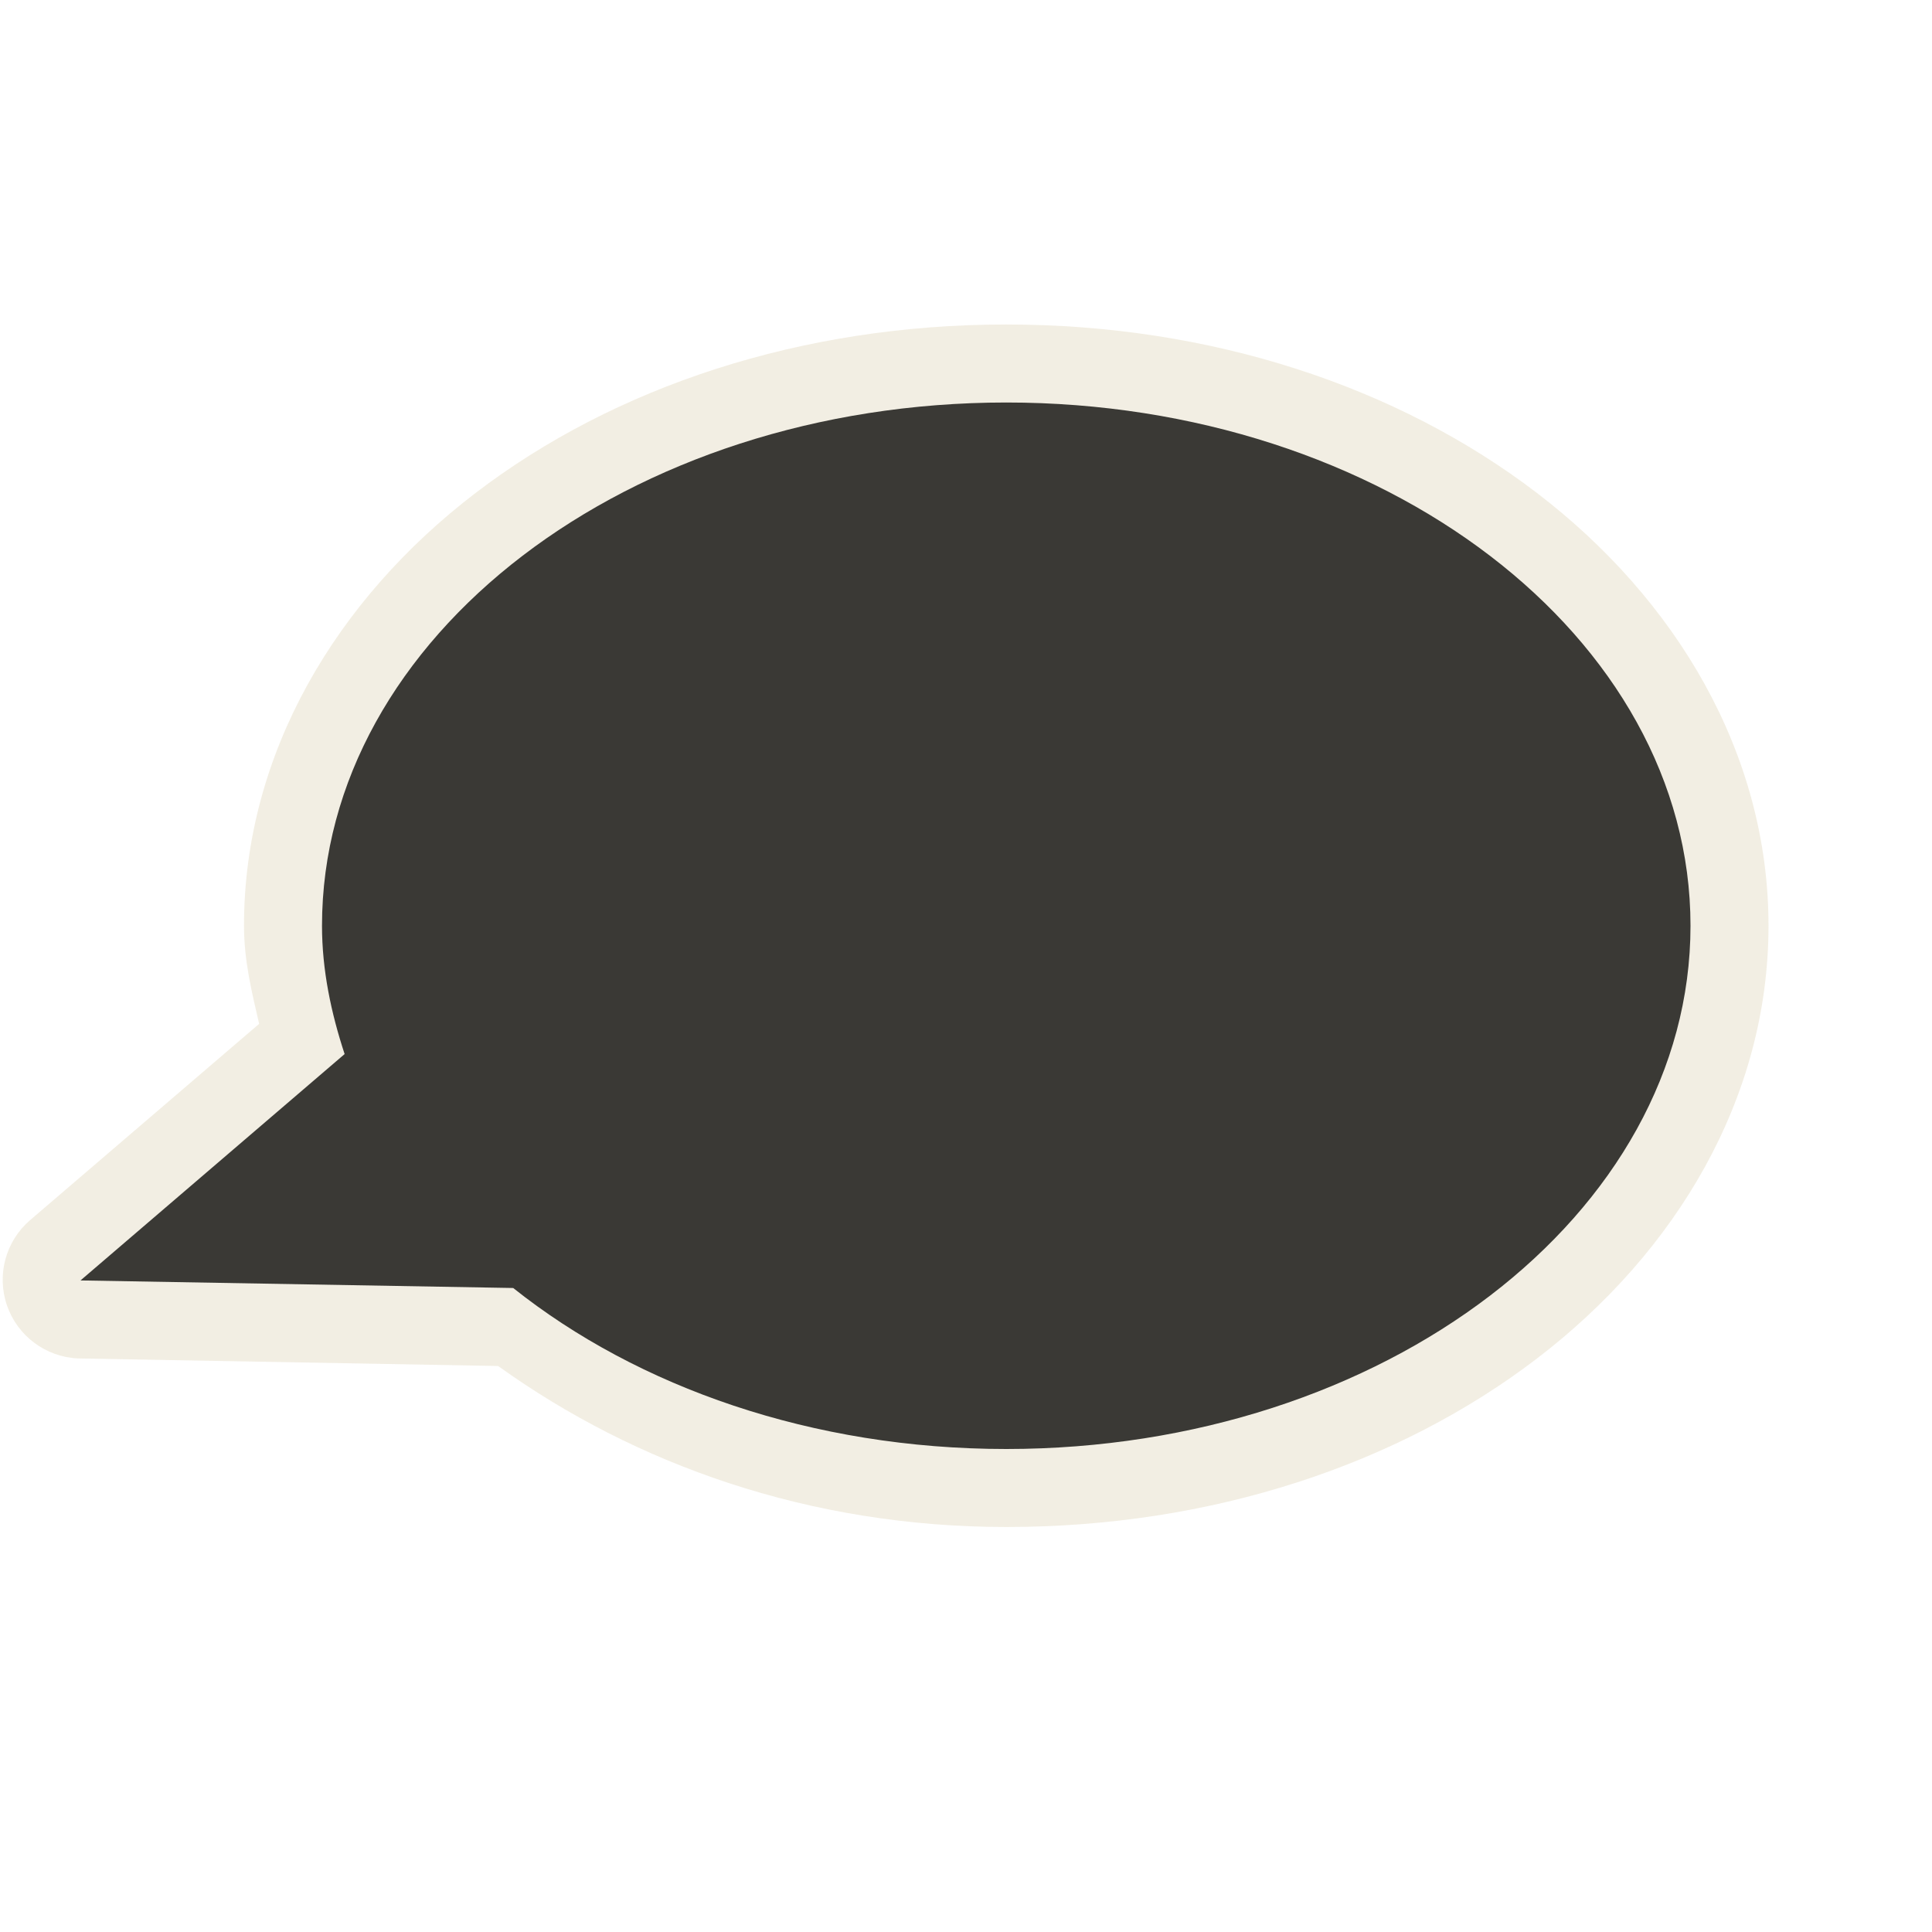
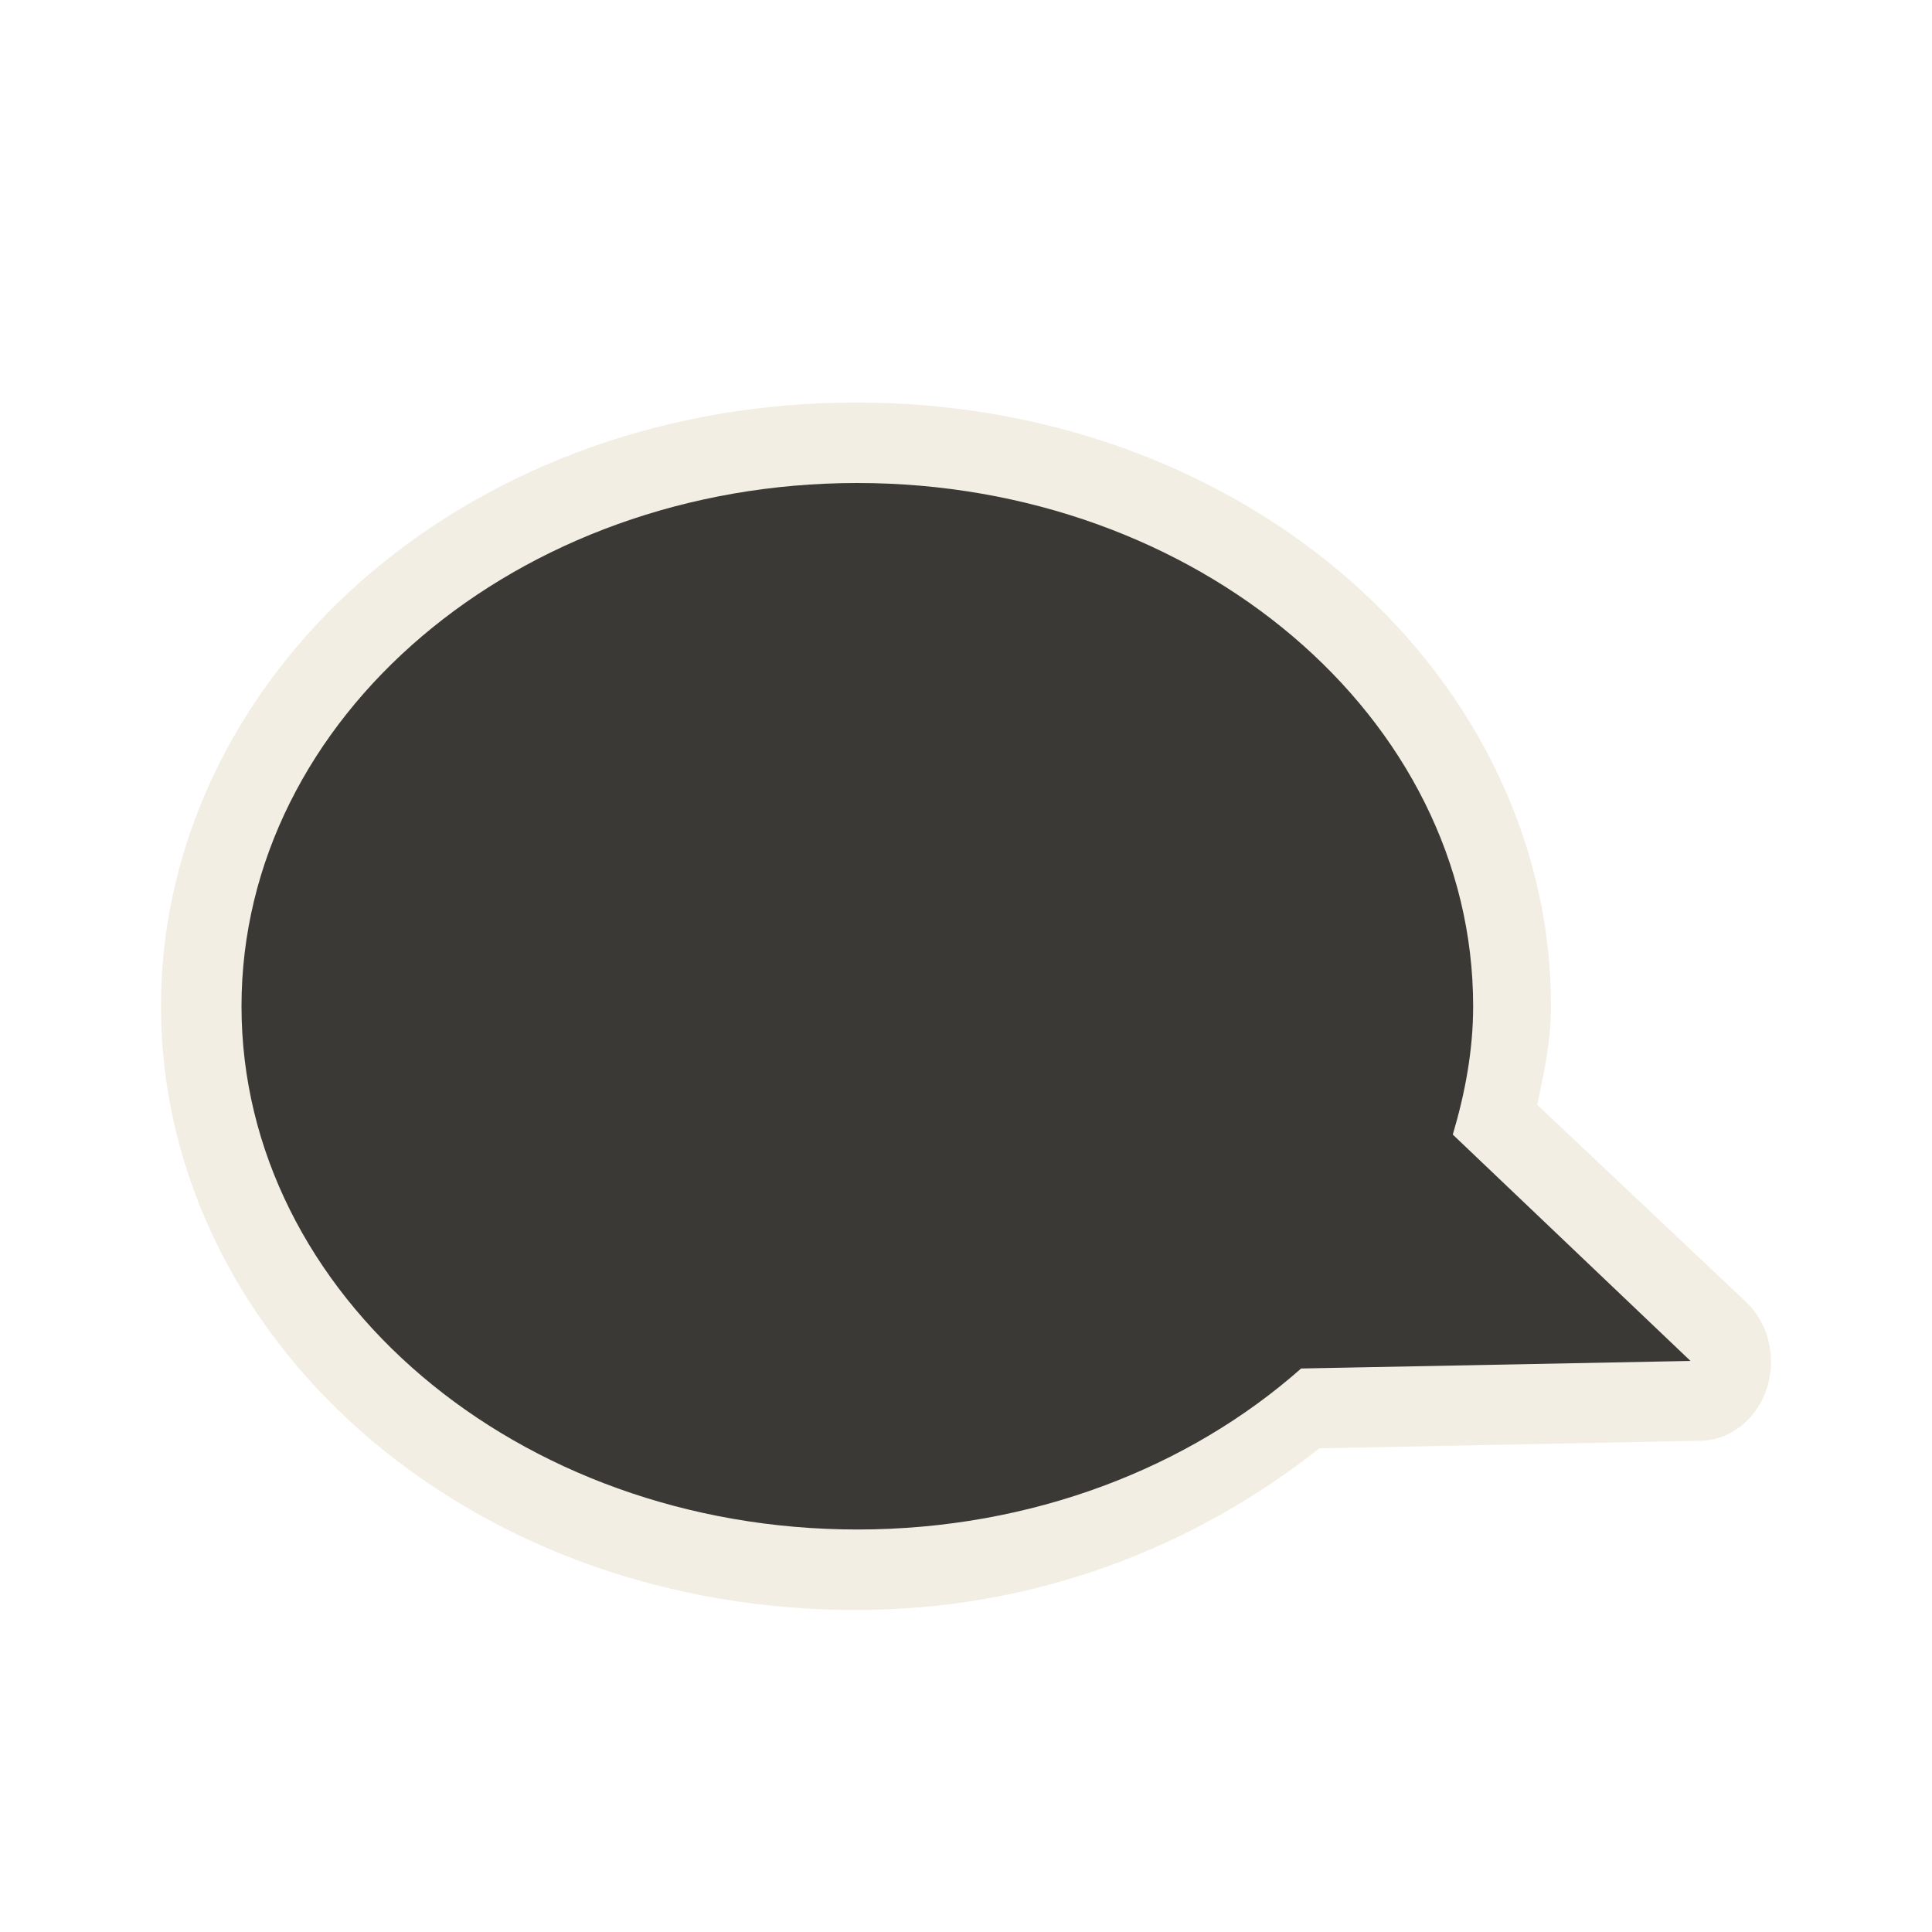
<svg xmlns="http://www.w3.org/2000/svg" version="1.0" width="24" height="24" id="svg2816" style="display:inline">
-   <defs id="defs2818" />
-   <path d="M 12.5,4.031 C 9.952,4.031 7.635,4.803 5.906,6.125 C 4.177,7.447 3.031,9.36 3.031,11.5 C 3.031,11.936 3.128,12.323 3.219,12.719 L 0.375,15.156 C 0.07,15.417 -0.044,15.838 0.087,16.218 C 0.219,16.597 0.568,16.857 0.969,16.875 L 6.188,16.969 C 7.89,18.192 10.058,18.969 12.5,18.969 C 15.048,18.969 17.365,18.197 19.094,16.875 C 20.823,15.553 21.969,13.64 21.969,11.5 C 21.969,9.36 20.823,7.447 19.094,6.125 C 17.365,4.803 15.048,4.031 12.5,4.031 z" id="path3189" style="opacity:0.6;fill:#eae3d0;fill-opacity:1;fill-rule:evenodd;stroke:none;stroke-width:1.7;stroke-linecap:round;stroke-linejoin:miter;marker:none;marker-start:none;marker-mid:none;marker-end:none;stroke-miterlimit:4;stroke-dasharray:none;stroke-dashoffset:0;stroke-opacity:1;visibility:visible;display:inline;overflow:visible;enable-background:accumulate" />
-   <path d="M 12.5,5 C 7.808,5 4,7.912 4,11.5 C 4,12.05 4.113,12.583 4.281,13.094 L 1,15.906 L 6.375,16 C 7.922,17.232 10.092,18 12.5,18 C 17.192,18 21,15.088 21,11.5 C 21,7.912 17.192,5 12.5,5 z" id="path2396" style="opacity:1;fill:#3a3935;fill-opacity:1;fill-rule:evenodd;stroke:none;stroke-width:1;stroke-linecap:butt;stroke-linejoin:miter;marker:none;marker-start:none;marker-mid:none;marker-end:none;stroke-miterlimit:4;stroke-dasharray:none;stroke-dashoffset:0;stroke-opacity:1;visibility:visible;display:inline;overflow:visible;enable-background:accumulate" />
+   <defs id="defs2818">
+     </defs>
+   <path d="M 10.634,5 C 12.957,5 15.069,5.775 16.646,7.103 C 18.222,8.43 19.267,10.351 19.267,12.5 C 19.267,12.938 19.179,13.327 19.096,13.724 L 21.689,16.172 C 21.967,16.434 22.071,16.856 21.951,17.237 C 21.832,17.618 21.513,17.88 21.148,17.897 L 16.389,17.992 C 14.837,19.22 12.86,20 10.634,20 C 8.31,20 6.198,19.225 4.621,17.897 C 3.045,16.57 2,14.649 2,12.5 C 2,10.351 3.045,8.43 4.621,7.103 C 6.198,5.775 8.31,5 10.634,5 z" id="path3189" style="opacity:0.6;fill:#eae3d0;fill-opacity:1;fill-rule:evenodd;stroke:none;stroke-width:1.7;stroke-linecap:round;stroke-linejoin:miter;marker:none;marker-start:none;marker-mid:none;marker-end:none;stroke-miterlimit:4;stroke-dasharray:none;stroke-dashoffset:0;stroke-opacity:1;visibility:visible;display:inline;overflow:visible;enable-background:accumulate" />
+   <path d="M 10.65,6 C 14.873,6 18.3,8.912 18.3,12.5 C 18.3,13.05 18.199,13.583 18.047,14.094 L 21,16.906 L 16.163,17 C 14.77,18.232 12.818,19 10.65,19 C 6.427,19 3,16.088 3,12.5 C 3,8.912 6.427,6 10.65,6 z" id="path2396" style="fill:#3a3935;fill-opacity:1;fill-rule:evenodd;stroke:none;stroke-width:1;stroke-linecap:butt;stroke-linejoin:miter;marker:none;marker-start:none;marker-mid:none;marker-end:none;stroke-miterlimit:4;stroke-dasharray:none;stroke-dashoffset:0;stroke-opacity:1;visibility:visible;display:inline;overflow:visible;enable-background:accumulate" />
</svg>
